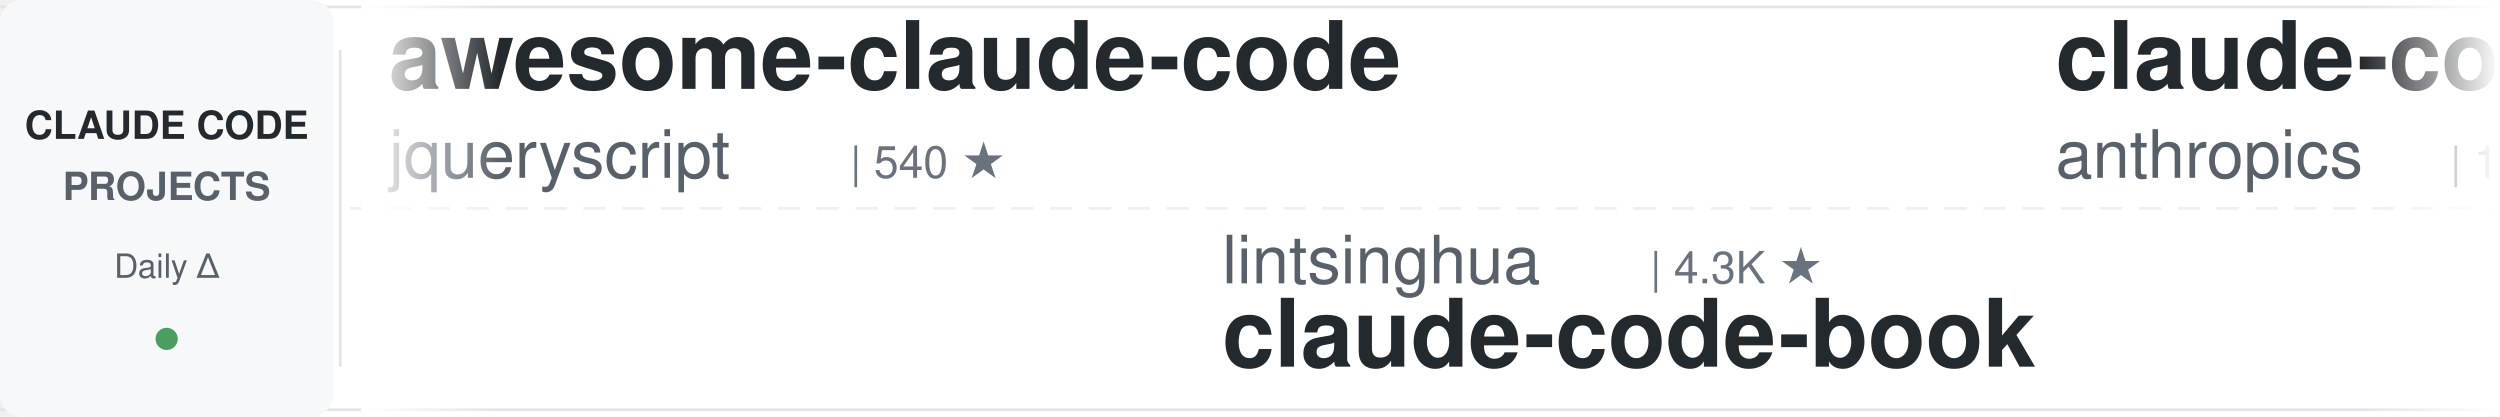
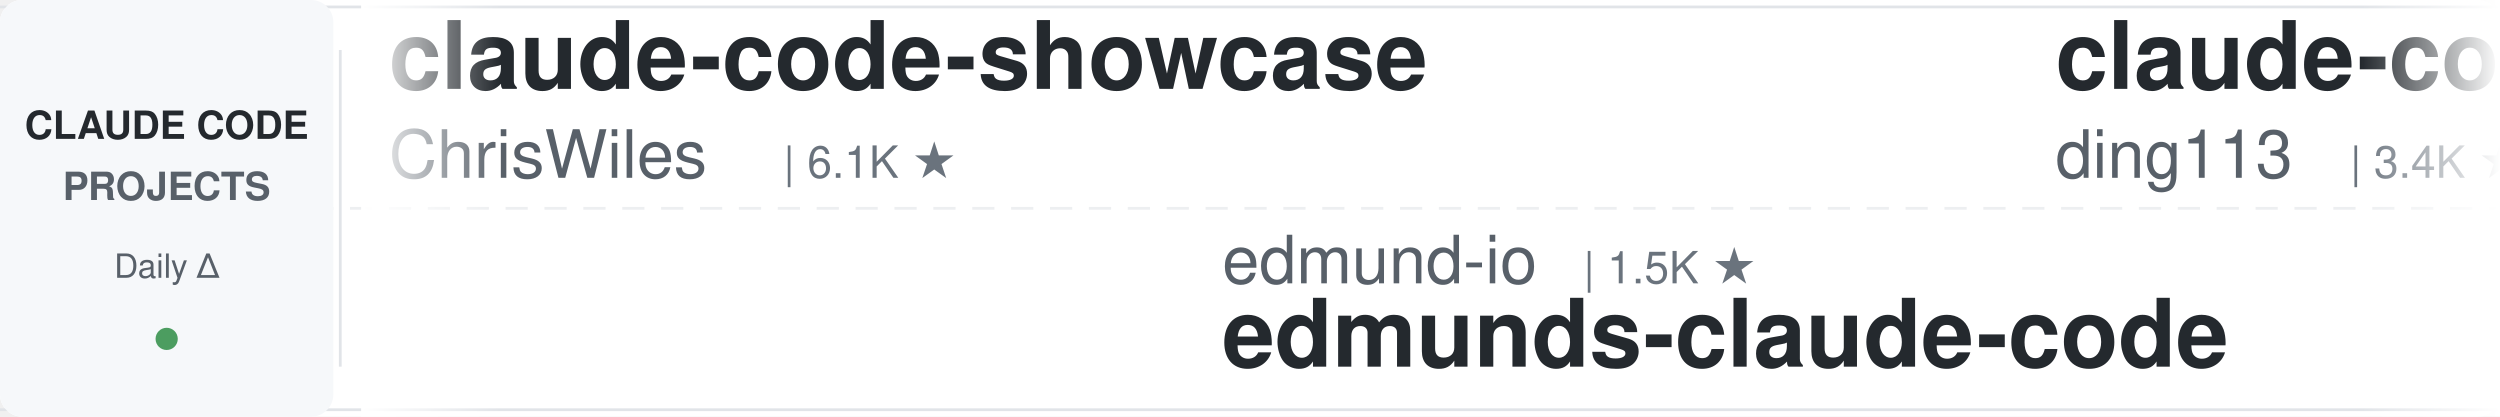
<svg xmlns="http://www.w3.org/2000/svg" width="900" height="150">
  <defs>
    <linearGradient id="leftFade" x1="0%" y1="0%" x2="100%" y2="0%">
      <stop offset="0%" style="stop-color:#ffffff;stop-opacity:1" />
      <stop offset="100%" style="stop-color:#ffffff;stop-opacity:0" />
    </linearGradient>
    <linearGradient id="rightFade" x1="0%" y1="0%" x2="100%" y2="0%">
      <stop offset="0%" style="stop-color:#ffffff;stop-opacity:0" />
      <stop offset="100%" style="stop-color:#ffffff;stop-opacity:1" />
    </linearGradient>
  </defs>
  <rect width="900" height="150" fill="#ffffff" rx="8" />
  <rect x="0" y="2" width="900" height="1" fill="#e1e4e8" />
  <rect x="0" y="147" width="900" height="1" fill="#e1e4e8" />
  <line x1="0" y1="75" x2="900" y2="75" stroke="#e1e4e8" stroke-width="1" stroke-dasharray="8 6" opacity="0.6" />
  <rect x="0" y="0" width="120" height="150" fill="#f6f8fa" rx="8" />
  <text x="60" y="50" font-family="-apple-system, BlinkMacSystemFont, 'Segoe UI', Helvetica, Arial, sans-serif" font-size="14" font-weight="600" fill="#24292e" text-anchor="middle">CLAUDE CODE</text>
  <text x="60" y="72" font-family="-apple-system, BlinkMacSystemFont, 'Segoe UI', Helvetica, Arial, sans-serif" font-size="14" font-weight="600" fill="#586069" text-anchor="middle">PROJECTS</text>
  <text x="60" y="100" font-family="-apple-system, BlinkMacSystemFont, 'Segoe UI', Helvetica, Arial, sans-serif" font-size="12" font-weight="500" fill="#586069" text-anchor="middle">Daily Δ</text>
  <circle cx="60" cy="122" r="4" fill="#22863a" opacity="0.8" />
  <rect x="122" y="18" width="1" height="114" fill="#e1e4e8" />
  <clipPath id="tickerClip">
    <rect x="130" y="0" width="770" height="150" />
  </clipPath>
  <g clip-path="url(#tickerClip)">
    <g id="tickerItems">
      <animateTransform attributeName="transform" attributeType="XML" type="translate" from="0 0" to="-3000 0" dur="54s" repeatCount="indefinite" />
      <g transform="translate(0, 0)">
-         <text x="140" y="32" font-family="-apple-system, BlinkMacSystemFont, 'Segoe UI', Helvetica, Arial, sans-serif" font-size="34" font-weight="600" fill="#24292e">awesome-claude-code</text>
-         <text x="140" y="64" font-family="-apple-system, BlinkMacSystemFont, 'Segoe UI', Helvetica, Arial, sans-serif" font-size="24" font-weight="400" fill="#586069">jqueryscript</text>
-         <text x="306" y="64" font-family="-apple-system, BlinkMacSystemFont, 'Segoe UI', Helvetica, Arial, sans-serif" font-size="16" font-weight="500" fill="#6a737d">| 540 ★</text>
+         <text x="140" y="32" font-family="-apple-system, BlinkMacSystemFont, 'Segoe UI', Helvetica, Arial, sans-serif" font-size="34" font-weight="600" fill="#24292e">claude-code-showcase</text>
+         <text x="140" y="64" font-family="-apple-system, BlinkMacSystemFont, 'Segoe UI', Helvetica, Arial, sans-serif" font-size="24" font-weight="400" fill="#586069">ChrisWiles</text>
+         <text x="282" y="64" font-family="-apple-system, BlinkMacSystemFont, 'Segoe UI', Helvetica, Arial, sans-serif" font-size="16" font-weight="500" fill="#6a737d">| 6.1K ★</text>
      </g>
      <g transform="translate(300, 0)">
-         <text x="140" y="102" font-family="-apple-system, BlinkMacSystemFont, 'Segoe UI', Helvetica, Arial, sans-serif" font-size="24" font-weight="400" fill="#586069">lintsinghua</text>
-         <text x="294" y="102" font-family="-apple-system, BlinkMacSystemFont, 'Segoe UI', Helvetica, Arial, sans-serif" font-size="16" font-weight="500" fill="#6a737d">| 4.3K ★</text>
-         <text x="140" y="132" font-family="-apple-system, BlinkMacSystemFont, 'Segoe UI', Helvetica, Arial, sans-serif" font-size="34" font-weight="600" fill="#24292e">claude-code-book</text>
+         <text x="140" y="102" font-family="-apple-system, BlinkMacSystemFont, 'Segoe UI', Helvetica, Arial, sans-serif" font-size="24" font-weight="400" fill="#586069">edmund-io</text>
+         <text x="270" y="102" font-family="-apple-system, BlinkMacSystemFont, 'Segoe UI', Helvetica, Arial, sans-serif" font-size="16" font-weight="500" fill="#6a737d">| 1.5K ★</text>
+         <text x="140" y="132" font-family="-apple-system, BlinkMacSystemFont, 'Segoe UI', Helvetica, Arial, sans-serif" font-size="34" font-weight="600" fill="#24292e">edmunds-claude-code</text>
      </g>
      <g transform="translate(600, 0)">
-         <text x="140" y="32" font-family="-apple-system, BlinkMacSystemFont, 'Segoe UI', Helvetica, Arial, sans-serif" font-size="34" font-weight="600" fill="#24292e">claude-code-base-action</text>
-         <text x="140" y="64" font-family="-apple-system, BlinkMacSystemFont, 'Segoe UI', Helvetica, Arial, sans-serif" font-size="24" font-weight="400" fill="#586069">anthropics</text>
-         <text x="282" y="64" font-family="-apple-system, BlinkMacSystemFont, 'Segoe UI', Helvetica, Arial, sans-serif" font-size="16" font-weight="500" fill="#6a737d">| 1.0K ★</text>
+         <text x="140" y="32" font-family="-apple-system, BlinkMacSystemFont, 'Segoe UI', Helvetica, Arial, sans-serif" font-size="34" font-weight="600" fill="#24292e">claude-code-hub</text>
+         <text x="140" y="64" font-family="-apple-system, BlinkMacSystemFont, 'Segoe UI', Helvetica, Arial, sans-serif" font-size="24" font-weight="400" fill="#586069">ding113</text>
+         <text x="246" y="64" font-family="-apple-system, BlinkMacSystemFont, 'Segoe UI', Helvetica, Arial, sans-serif" font-size="16" font-weight="500" fill="#6a737d">| 3.4K ★</text>
      </g>
      <g transform="translate(900, 0)">
-         <text x="140" y="102" font-family="-apple-system, BlinkMacSystemFont, 'Segoe UI', Helvetica, Arial, sans-serif" font-size="24" font-weight="400" fill="#586069">rohitg00</text>
-         <text x="258" y="102" font-family="-apple-system, BlinkMacSystemFont, 'Segoe UI', Helvetica, Arial, sans-serif" font-size="16" font-weight="500" fill="#6a737d">| 2.8K ★</text>
-         <text x="140" y="132" font-family="-apple-system, BlinkMacSystemFont, 'Segoe UI', Helvetica, Arial, sans-serif" font-size="34" font-weight="600" fill="#24292e">awesome-claude-code-tool...</text>
+         <text x="140" y="102" font-family="-apple-system, BlinkMacSystemFont, 'Segoe UI', Helvetica, Arial, sans-serif" font-size="24" font-weight="400" fill="#586069">zebbern</text>
+         <text x="246" y="102" font-family="-apple-system, BlinkMacSystemFont, 'Segoe UI', Helvetica, Arial, sans-serif" font-size="16" font-weight="500" fill="#6a737d">| 4.7K ★</text>
+         <text x="140" y="132" font-family="-apple-system, BlinkMacSystemFont, 'Segoe UI', Helvetica, Arial, sans-serif" font-size="34" font-weight="600" fill="#24292e">claude-code-guide</text>
      </g>
      <g transform="translate(1200, 0)">
-         <text x="140" y="32" font-family="-apple-system, BlinkMacSystemFont, 'Segoe UI', Helvetica, Arial, sans-serif" font-size="34" font-weight="600" fill="#24292e">claude-code-telegram</text>
-         <text x="140" y="64" font-family="-apple-system, BlinkMacSystemFont, 'Segoe UI', Helvetica, Arial, sans-serif" font-size="24" font-weight="400" fill="#586069">overwirehq</text>
-         <text x="282" y="64" font-family="-apple-system, BlinkMacSystemFont, 'Segoe UI', Helvetica, Arial, sans-serif" font-size="16" font-weight="500" fill="#6a737d">| 2.8K ★</text>
+         <text x="140" y="32" font-family="-apple-system, BlinkMacSystemFont, 'Segoe UI', Helvetica, Arial, sans-serif" font-size="34" font-weight="600" fill="#24292e">awesome-claude-code-tool...</text>
+         <text x="140" y="64" font-family="-apple-system, BlinkMacSystemFont, 'Segoe UI', Helvetica, Arial, sans-serif" font-size="24" font-weight="400" fill="#586069">rohitg00</text>
+         <text x="258" y="64" font-family="-apple-system, BlinkMacSystemFont, 'Segoe UI', Helvetica, Arial, sans-serif" font-size="16" font-weight="500" fill="#6a737d">| 2.8K ★</text>
      </g>
      <g transform="translate(1500, 0)">
-         <text x="140" y="102" font-family="-apple-system, BlinkMacSystemFont, 'Segoe UI', Helvetica, Arial, sans-serif" font-size="24" font-weight="400" fill="#586069">Chachamaru127</text>
-         <text x="318" y="102" font-family="-apple-system, BlinkMacSystemFont, 'Segoe UI', Helvetica, Arial, sans-serif" font-size="16" font-weight="500" fill="#6a737d">| 3.2K ★</text>
-         <text x="140" y="132" font-family="-apple-system, BlinkMacSystemFont, 'Segoe UI', Helvetica, Arial, sans-serif" font-size="34" font-weight="600" fill="#24292e">claude-code-harness</text>
+         <text x="140" y="102" font-family="-apple-system, BlinkMacSystemFont, 'Segoe UI', Helvetica, Arial, sans-serif" font-size="24" font-weight="400" fill="#586069">repowise-dev</text>
+         <text x="306" y="102" font-family="-apple-system, BlinkMacSystemFont, 'Segoe UI', Helvetica, Arial, sans-serif" font-size="16" font-weight="500" fill="#6a737d">| 1.2K ★</text>
+         <text x="140" y="132" font-family="-apple-system, BlinkMacSystemFont, 'Segoe UI', Helvetica, Arial, sans-serif" font-size="34" font-weight="600" fill="#24292e">claude-code-prompts</text>
      </g>
      <g transform="translate(1800, 0)">
-         <text x="140" y="32" font-family="-apple-system, BlinkMacSystemFont, 'Segoe UI', Helvetica, Arial, sans-serif" font-size="34" font-weight="600" fill="#24292e">arcads-claude-code-mrpai...</text>
-         <text x="140" y="64" font-family="-apple-system, BlinkMacSystemFont, 'Segoe UI', Helvetica, Arial, sans-serif" font-size="24" font-weight="400" fill="#586069">mrpaidsocial</text>
-         <text x="306" y="64" font-family="-apple-system, BlinkMacSystemFont, 'Segoe UI', Helvetica, Arial, sans-serif" font-size="16" font-weight="500" fill="#6a737d">| 1.6K ★</text>
+         <text x="140" y="32" font-family="-apple-system, BlinkMacSystemFont, 'Segoe UI', Helvetica, Arial, sans-serif" font-size="34" font-weight="600" fill="#24292e">claude-code-system-promp...</text>
+         <text x="140" y="64" font-family="-apple-system, BlinkMacSystemFont, 'Segoe UI', Helvetica, Arial, sans-serif" font-size="24" font-weight="400" fill="#586069">Piebald-AI</text>
+         <text x="282" y="64" font-family="-apple-system, BlinkMacSystemFont, 'Segoe UI', Helvetica, Arial, sans-serif" font-size="16" font-weight="500" fill="#6a737d">| 13.0K ★</text>
      </g>
      <g transform="translate(2100, 0)">
-         <text x="140" y="102" font-family="-apple-system, BlinkMacSystemFont, 'Segoe UI', Helvetica, Arial, sans-serif" font-size="24" font-weight="400" fill="#586069">musistudio</text>
-         <text x="282" y="102" font-family="-apple-system, BlinkMacSystemFont, 'Segoe UI', Helvetica, Arial, sans-serif" font-size="16" font-weight="500" fill="#6a737d">| 37.9K ★</text>
-         <text x="140" y="132" font-family="-apple-system, BlinkMacSystemFont, 'Segoe UI', Helvetica, Arial, sans-serif" font-size="34" font-weight="600" fill="#24292e">claude-code-router</text>
+         <text x="140" y="102" font-family="-apple-system, BlinkMacSystemFont, 'Segoe UI', Helvetica, Arial, sans-serif" font-size="24" font-weight="400" fill="#586069">ccplugins</text>
+         <text x="270" y="102" font-family="-apple-system, BlinkMacSystemFont, 'Segoe UI', Helvetica, Arial, sans-serif" font-size="16" font-weight="500" fill="#6a737d">| 990 ★</text>
+         <text x="140" y="132" font-family="-apple-system, BlinkMacSystemFont, 'Segoe UI', Helvetica, Arial, sans-serif" font-size="34" font-weight="600" fill="#24292e">awesome-claude-code-plug...</text>
      </g>
      <g transform="translate(2400, 0)">
-         <text x="140" y="32" font-family="-apple-system, BlinkMacSystemFont, 'Segoe UI', Helvetica, Arial, sans-serif" font-size="34" font-weight="600" fill="#24292e">Dive-into-Claude-Code</text>
-         <text x="140" y="64" font-family="-apple-system, BlinkMacSystemFont, 'Segoe UI', Helvetica, Arial, sans-serif" font-size="24" font-weight="400" fill="#586069">VILA-Lab</text>
-         <text x="258" y="64" font-family="-apple-system, BlinkMacSystemFont, 'Segoe UI', Helvetica, Arial, sans-serif" font-size="16" font-weight="500" fill="#6a737d">| 2.2K ★</text>
+         <text x="140" y="32" font-family="-apple-system, BlinkMacSystemFont, 'Segoe UI', Helvetica, Arial, sans-serif" font-size="34" font-weight="600" fill="#24292e">awesome-claude-code-suba...</text>
+         <text x="140" y="64" font-family="-apple-system, BlinkMacSystemFont, 'Segoe UI', Helvetica, Arial, sans-serif" font-size="24" font-weight="400" fill="#586069">VoltAgent</text>
+         <text x="270" y="64" font-family="-apple-system, BlinkMacSystemFont, 'Segoe UI', Helvetica, Arial, sans-serif" font-size="16" font-weight="500" fill="#6a737d">| 26.2K ★</text>
      </g>
      <g transform="translate(2700, 0)">
-         <text x="140" y="102" font-family="-apple-system, BlinkMacSystemFont, 'Segoe UI', Helvetica, Arial, sans-serif" font-size="24" font-weight="400" fill="#586069">asgeirtj</text>
-         <text x="258" y="102" font-family="-apple-system, BlinkMacSystemFont, 'Segoe UI', Helvetica, Arial, sans-serif" font-size="16" font-weight="500" fill="#6a737d">| 70.5K ★</text>
-         <text x="140" y="132" font-family="-apple-system, BlinkMacSystemFont, 'Segoe UI', Helvetica, Arial, sans-serif" font-size="34" font-weight="600" fill="#24292e">system_prompts_leaks</text>
+         <text x="140" y="102" font-family="-apple-system, BlinkMacSystemFont, 'Segoe UI', Helvetica, Arial, sans-serif" font-size="24" font-weight="400" fill="#586069">Yuyz0112</text>
+         <text x="258" y="102" font-family="-apple-system, BlinkMacSystemFont, 'Segoe UI', Helvetica, Arial, sans-serif" font-size="16" font-weight="500" fill="#6a737d">| 2.4K ★</text>
+         <text x="140" y="132" font-family="-apple-system, BlinkMacSystemFont, 'Segoe UI', Helvetica, Arial, sans-serif" font-size="34" font-weight="600" fill="#24292e">claude-code-reverse</text>
      </g>
      <g transform="translate(3000, 0)">
-         <text x="140" y="32" font-family="-apple-system, BlinkMacSystemFont, 'Segoe UI', Helvetica, Arial, sans-serif" font-size="34" font-weight="600" fill="#24292e">awesome-claude-code</text>
-         <text x="140" y="64" font-family="-apple-system, BlinkMacSystemFont, 'Segoe UI', Helvetica, Arial, sans-serif" font-size="24" font-weight="400" fill="#586069">jqueryscript</text>
-         <text x="306" y="64" font-family="-apple-system, BlinkMacSystemFont, 'Segoe UI', Helvetica, Arial, sans-serif" font-size="16" font-weight="500" fill="#6a737d">| 540 ★</text>
+         <text x="140" y="32" font-family="-apple-system, BlinkMacSystemFont, 'Segoe UI', Helvetica, Arial, sans-serif" font-size="34" font-weight="600" fill="#24292e">claude-code-showcase</text>
+         <text x="140" y="64" font-family="-apple-system, BlinkMacSystemFont, 'Segoe UI', Helvetica, Arial, sans-serif" font-size="24" font-weight="400" fill="#586069">ChrisWiles</text>
+         <text x="282" y="64" font-family="-apple-system, BlinkMacSystemFont, 'Segoe UI', Helvetica, Arial, sans-serif" font-size="16" font-weight="500" fill="#6a737d">| 6.1K ★</text>
      </g>
      <g transform="translate(3300, 0)">
-         <text x="140" y="102" font-family="-apple-system, BlinkMacSystemFont, 'Segoe UI', Helvetica, Arial, sans-serif" font-size="24" font-weight="400" fill="#586069">lintsinghua</text>
-         <text x="294" y="102" font-family="-apple-system, BlinkMacSystemFont, 'Segoe UI', Helvetica, Arial, sans-serif" font-size="16" font-weight="500" fill="#6a737d">| 4.3K ★</text>
-         <text x="140" y="132" font-family="-apple-system, BlinkMacSystemFont, 'Segoe UI', Helvetica, Arial, sans-serif" font-size="34" font-weight="600" fill="#24292e">claude-code-book</text>
+         <text x="140" y="102" font-family="-apple-system, BlinkMacSystemFont, 'Segoe UI', Helvetica, Arial, sans-serif" font-size="24" font-weight="400" fill="#586069">edmund-io</text>
+         <text x="270" y="102" font-family="-apple-system, BlinkMacSystemFont, 'Segoe UI', Helvetica, Arial, sans-serif" font-size="16" font-weight="500" fill="#6a737d">| 1.5K ★</text>
+         <text x="140" y="132" font-family="-apple-system, BlinkMacSystemFont, 'Segoe UI', Helvetica, Arial, sans-serif" font-size="34" font-weight="600" fill="#24292e">edmunds-claude-code</text>
      </g>
      <g transform="translate(3600, 0)">
-         <text x="140" y="32" font-family="-apple-system, BlinkMacSystemFont, 'Segoe UI', Helvetica, Arial, sans-serif" font-size="34" font-weight="600" fill="#24292e">claude-code-base-action</text>
-         <text x="140" y="64" font-family="-apple-system, BlinkMacSystemFont, 'Segoe UI', Helvetica, Arial, sans-serif" font-size="24" font-weight="400" fill="#586069">anthropics</text>
-         <text x="282" y="64" font-family="-apple-system, BlinkMacSystemFont, 'Segoe UI', Helvetica, Arial, sans-serif" font-size="16" font-weight="500" fill="#6a737d">| 1.0K ★</text>
+         <text x="140" y="32" font-family="-apple-system, BlinkMacSystemFont, 'Segoe UI', Helvetica, Arial, sans-serif" font-size="34" font-weight="600" fill="#24292e">claude-code-hub</text>
+         <text x="140" y="64" font-family="-apple-system, BlinkMacSystemFont, 'Segoe UI', Helvetica, Arial, sans-serif" font-size="24" font-weight="400" fill="#586069">ding113</text>
+         <text x="246" y="64" font-family="-apple-system, BlinkMacSystemFont, 'Segoe UI', Helvetica, Arial, sans-serif" font-size="16" font-weight="500" fill="#6a737d">| 3.4K ★</text>
      </g>
      <g transform="translate(3900, 0)">
-         <text x="140" y="102" font-family="-apple-system, BlinkMacSystemFont, 'Segoe UI', Helvetica, Arial, sans-serif" font-size="24" font-weight="400" fill="#586069">rohitg00</text>
-         <text x="258" y="102" font-family="-apple-system, BlinkMacSystemFont, 'Segoe UI', Helvetica, Arial, sans-serif" font-size="16" font-weight="500" fill="#6a737d">| 2.8K ★</text>
-         <text x="140" y="132" font-family="-apple-system, BlinkMacSystemFont, 'Segoe UI', Helvetica, Arial, sans-serif" font-size="34" font-weight="600" fill="#24292e">awesome-claude-code-tool...</text>
+         <text x="140" y="102" font-family="-apple-system, BlinkMacSystemFont, 'Segoe UI', Helvetica, Arial, sans-serif" font-size="24" font-weight="400" fill="#586069">zebbern</text>
+         <text x="246" y="102" font-family="-apple-system, BlinkMacSystemFont, 'Segoe UI', Helvetica, Arial, sans-serif" font-size="16" font-weight="500" fill="#6a737d">| 4.7K ★</text>
+         <text x="140" y="132" font-family="-apple-system, BlinkMacSystemFont, 'Segoe UI', Helvetica, Arial, sans-serif" font-size="34" font-weight="600" fill="#24292e">claude-code-guide</text>
      </g>
    </g>
  </g>
  <rect x="130" y="0" width="50" height="150" fill="url(#leftFade)" />
  <rect x="850" y="0" width="50" height="150" fill="url(#rightFade)" />
</svg>
